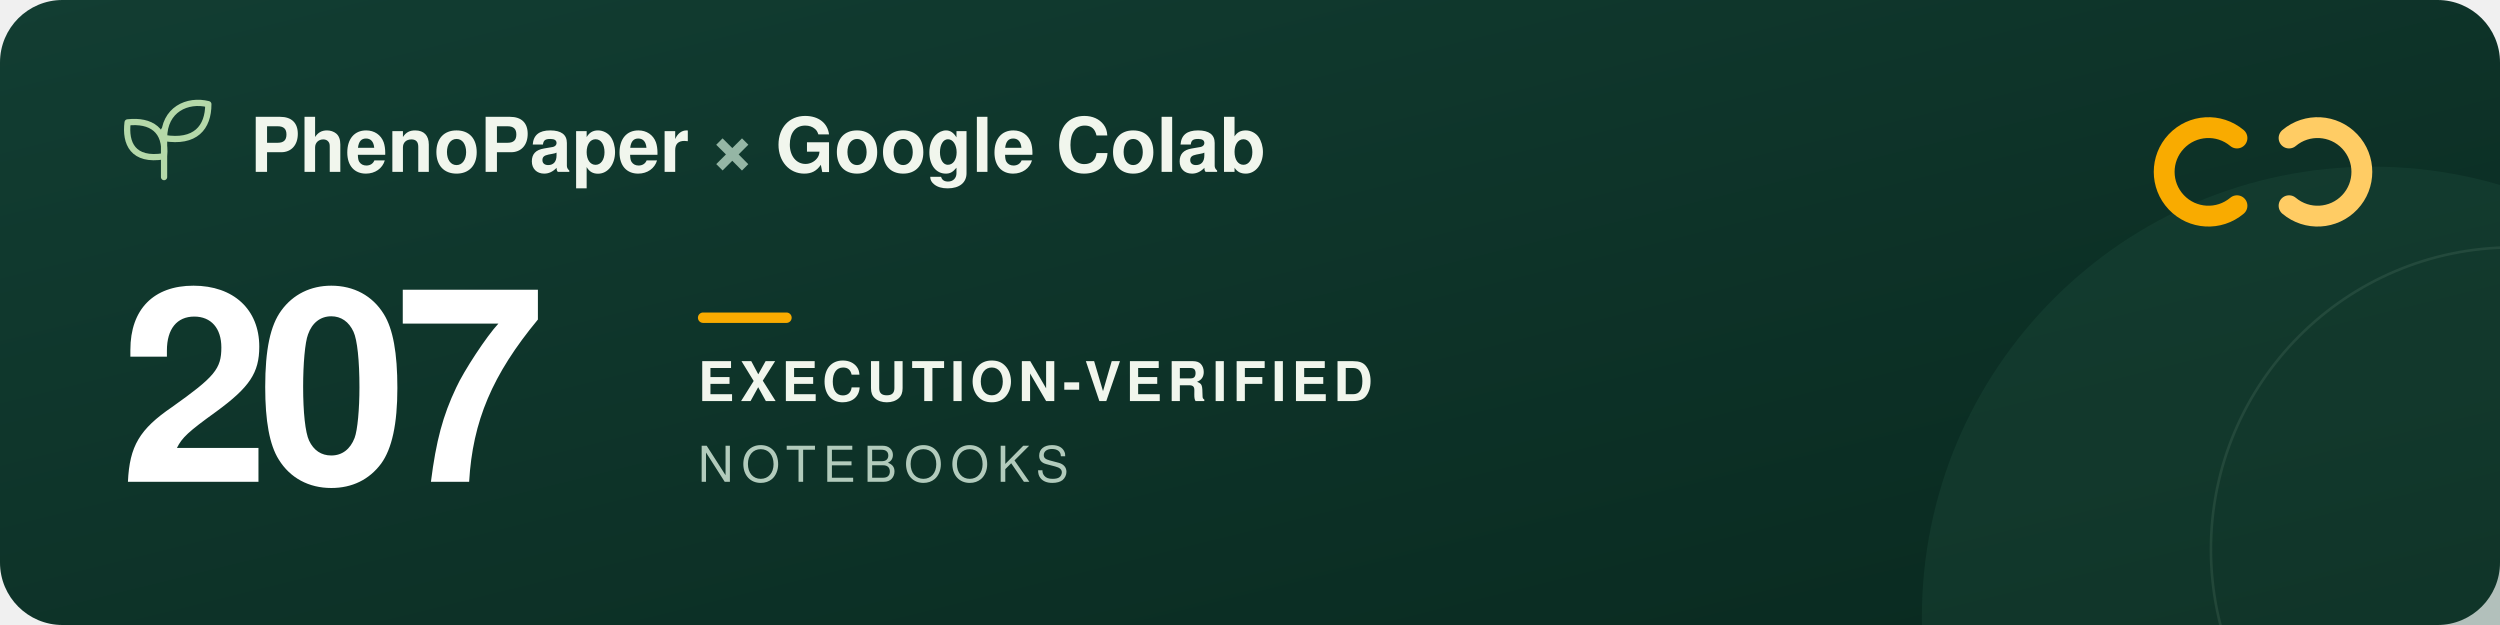
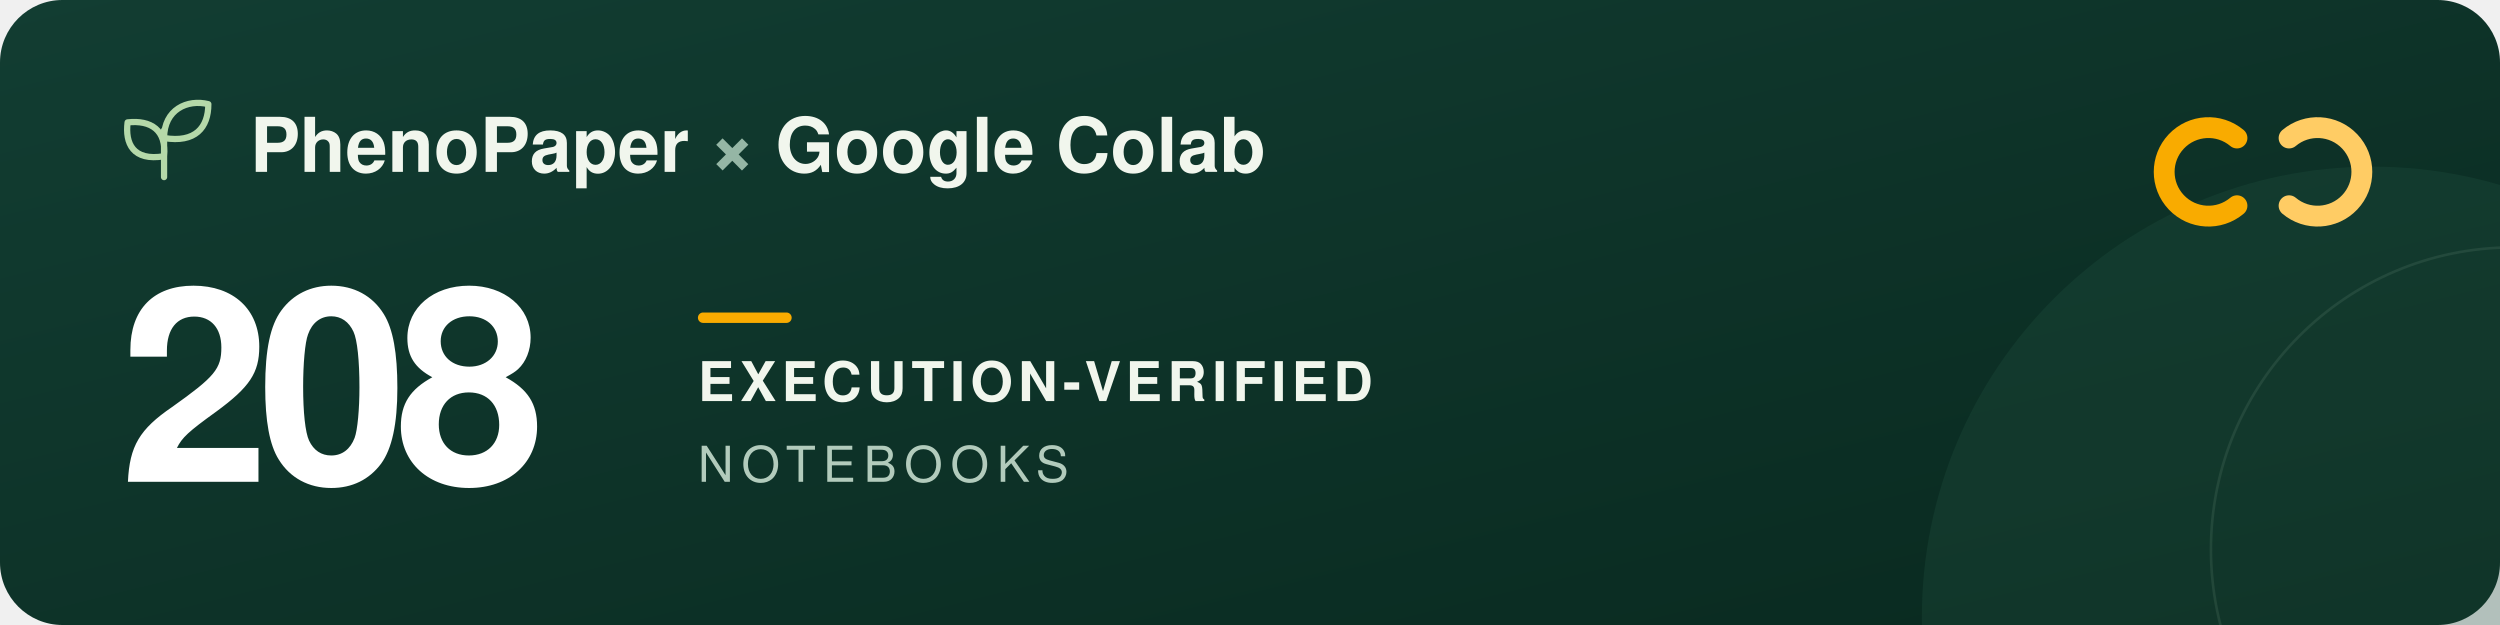
<svg xmlns="http://www.w3.org/2000/svg" width="960" height="240" viewBox="0 0 960 240" role="img" aria-labelledby="title description">
  <defs>
    <linearGradient id="forest" x2="1" y2="1">
      <stop stop-color="#123d32" />
      <stop offset="1" stop-color="#09291f" />
    </linearGradient>
  </defs>
  <rect width="960" height="240" rx="24" fill="url(#forest)" />
  <circle cx="911" cy="237" r="173" fill="#205240" opacity=".3" />
  <circle cx="965" cy="211" r="116" fill="none" stroke="#a5c6ad" stroke-opacity=".12" />
  <g transform="translate(48 39)" fill="none" stroke="#b5d9a9" stroke-width="2.4" stroke-linecap="round" stroke-linejoin="round">
    <path d="M15 29V11M15 21C3 23 0 16 1 8c9-1 15 3 14 13ZM15 14C15 3 24-1 32 1c0 9-5 15-17 13Z" />
  </g>
  <g font-family="-apple-system, BlinkMacSystemFont, 'Segoe UI', Helvetica, Arial, sans-serif">
    <text x="96" y="66" fill="#f1f6ed" font-size="29" font-weight="600">PhenoPaper <tspan fill="#95b6a5">×</tspan> Google Colab</text>
-     <text x="46" y="185" fill="#ffffff" font-size="104" font-weight="700" letter-spacing="-5">207</text>
+     <text x="46" y="185" fill="#ffffff" font-size="104" font-weight="700" letter-spacing="-5">208</text>
    <rect x="268" y="120" width="36" height="4" rx="2" fill="#f9ab00" />
    <text x="268" y="154" fill="#f1f6ed" font-size="21" font-weight="600" letter-spacing="2">EXECUTION-VERIFIED</text>
    <text x="268" y="185" fill="#b2cbbc" font-size="19" font-weight="500" letter-spacing="3">NOTEBOOKS</text>
  </g>
  <g transform="translate(832 44)" fill="none" stroke-width="8" stroke-linecap="round">
    <path d="M27 9a17 17 0 1 0 0 26" stroke="#f9ab00" />
    <path d="M47 9a17 17 0 1 1 0 26" stroke="#ffcc64" />
  </g>
</svg>
